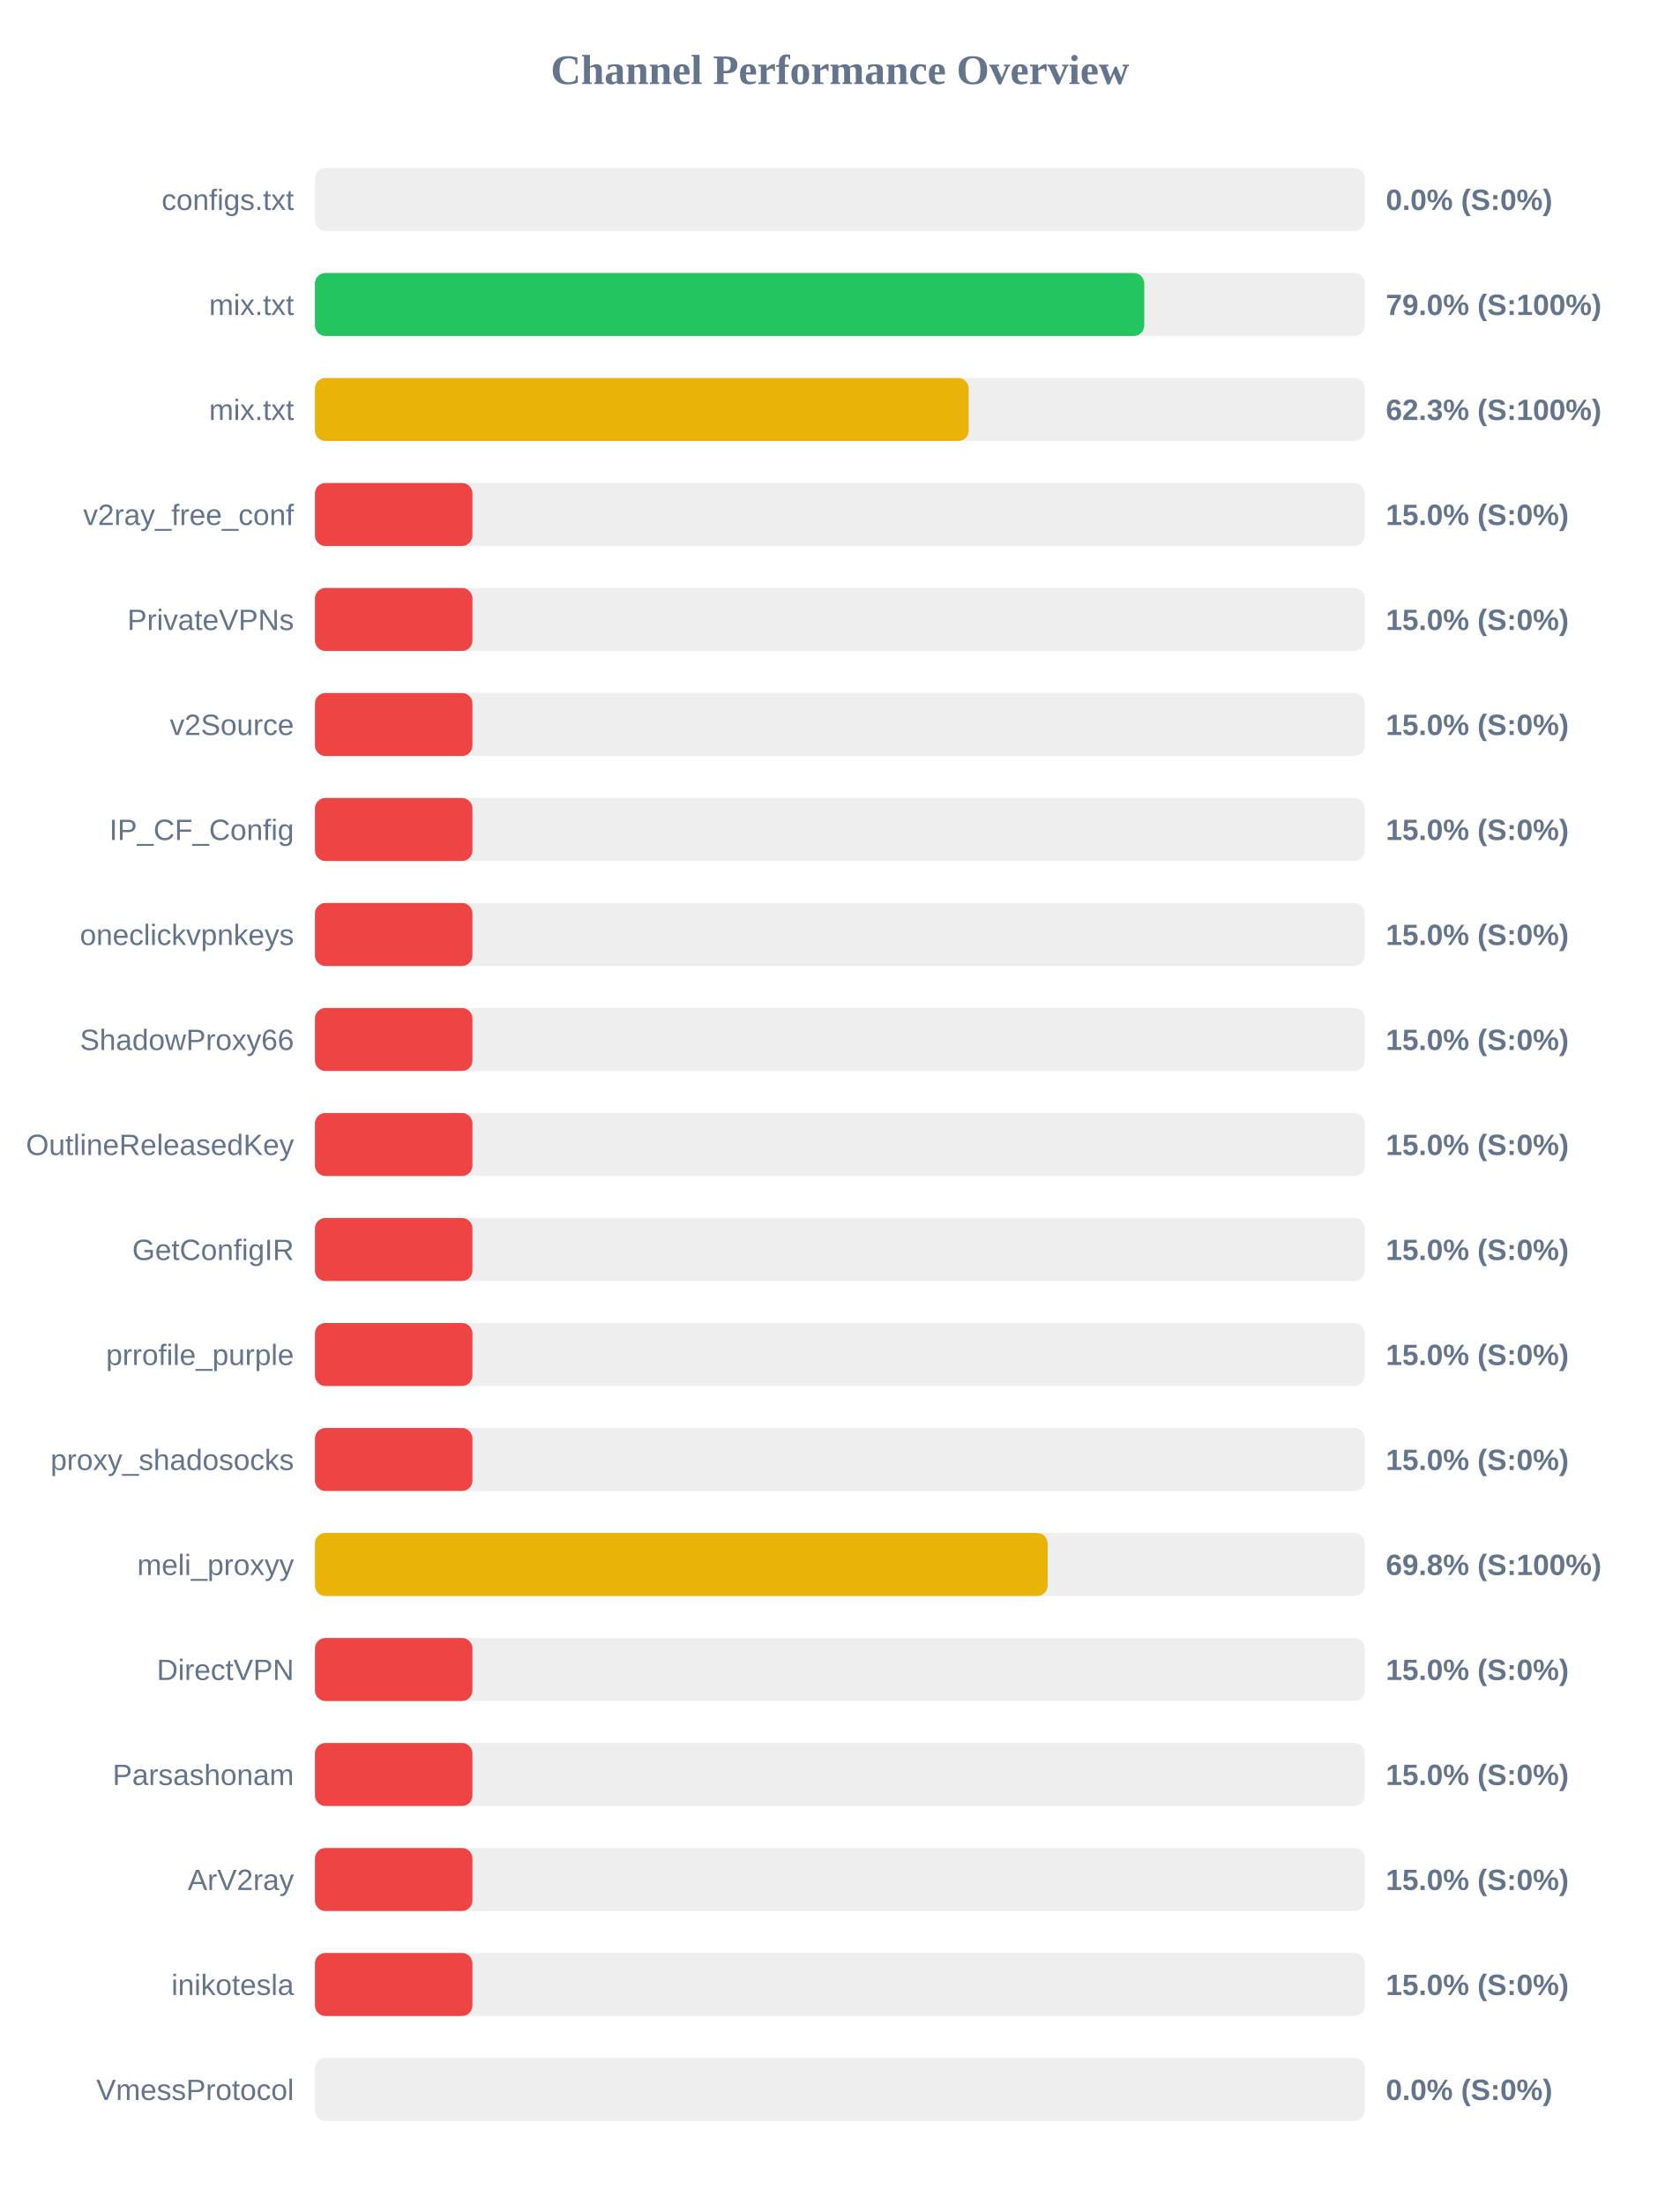
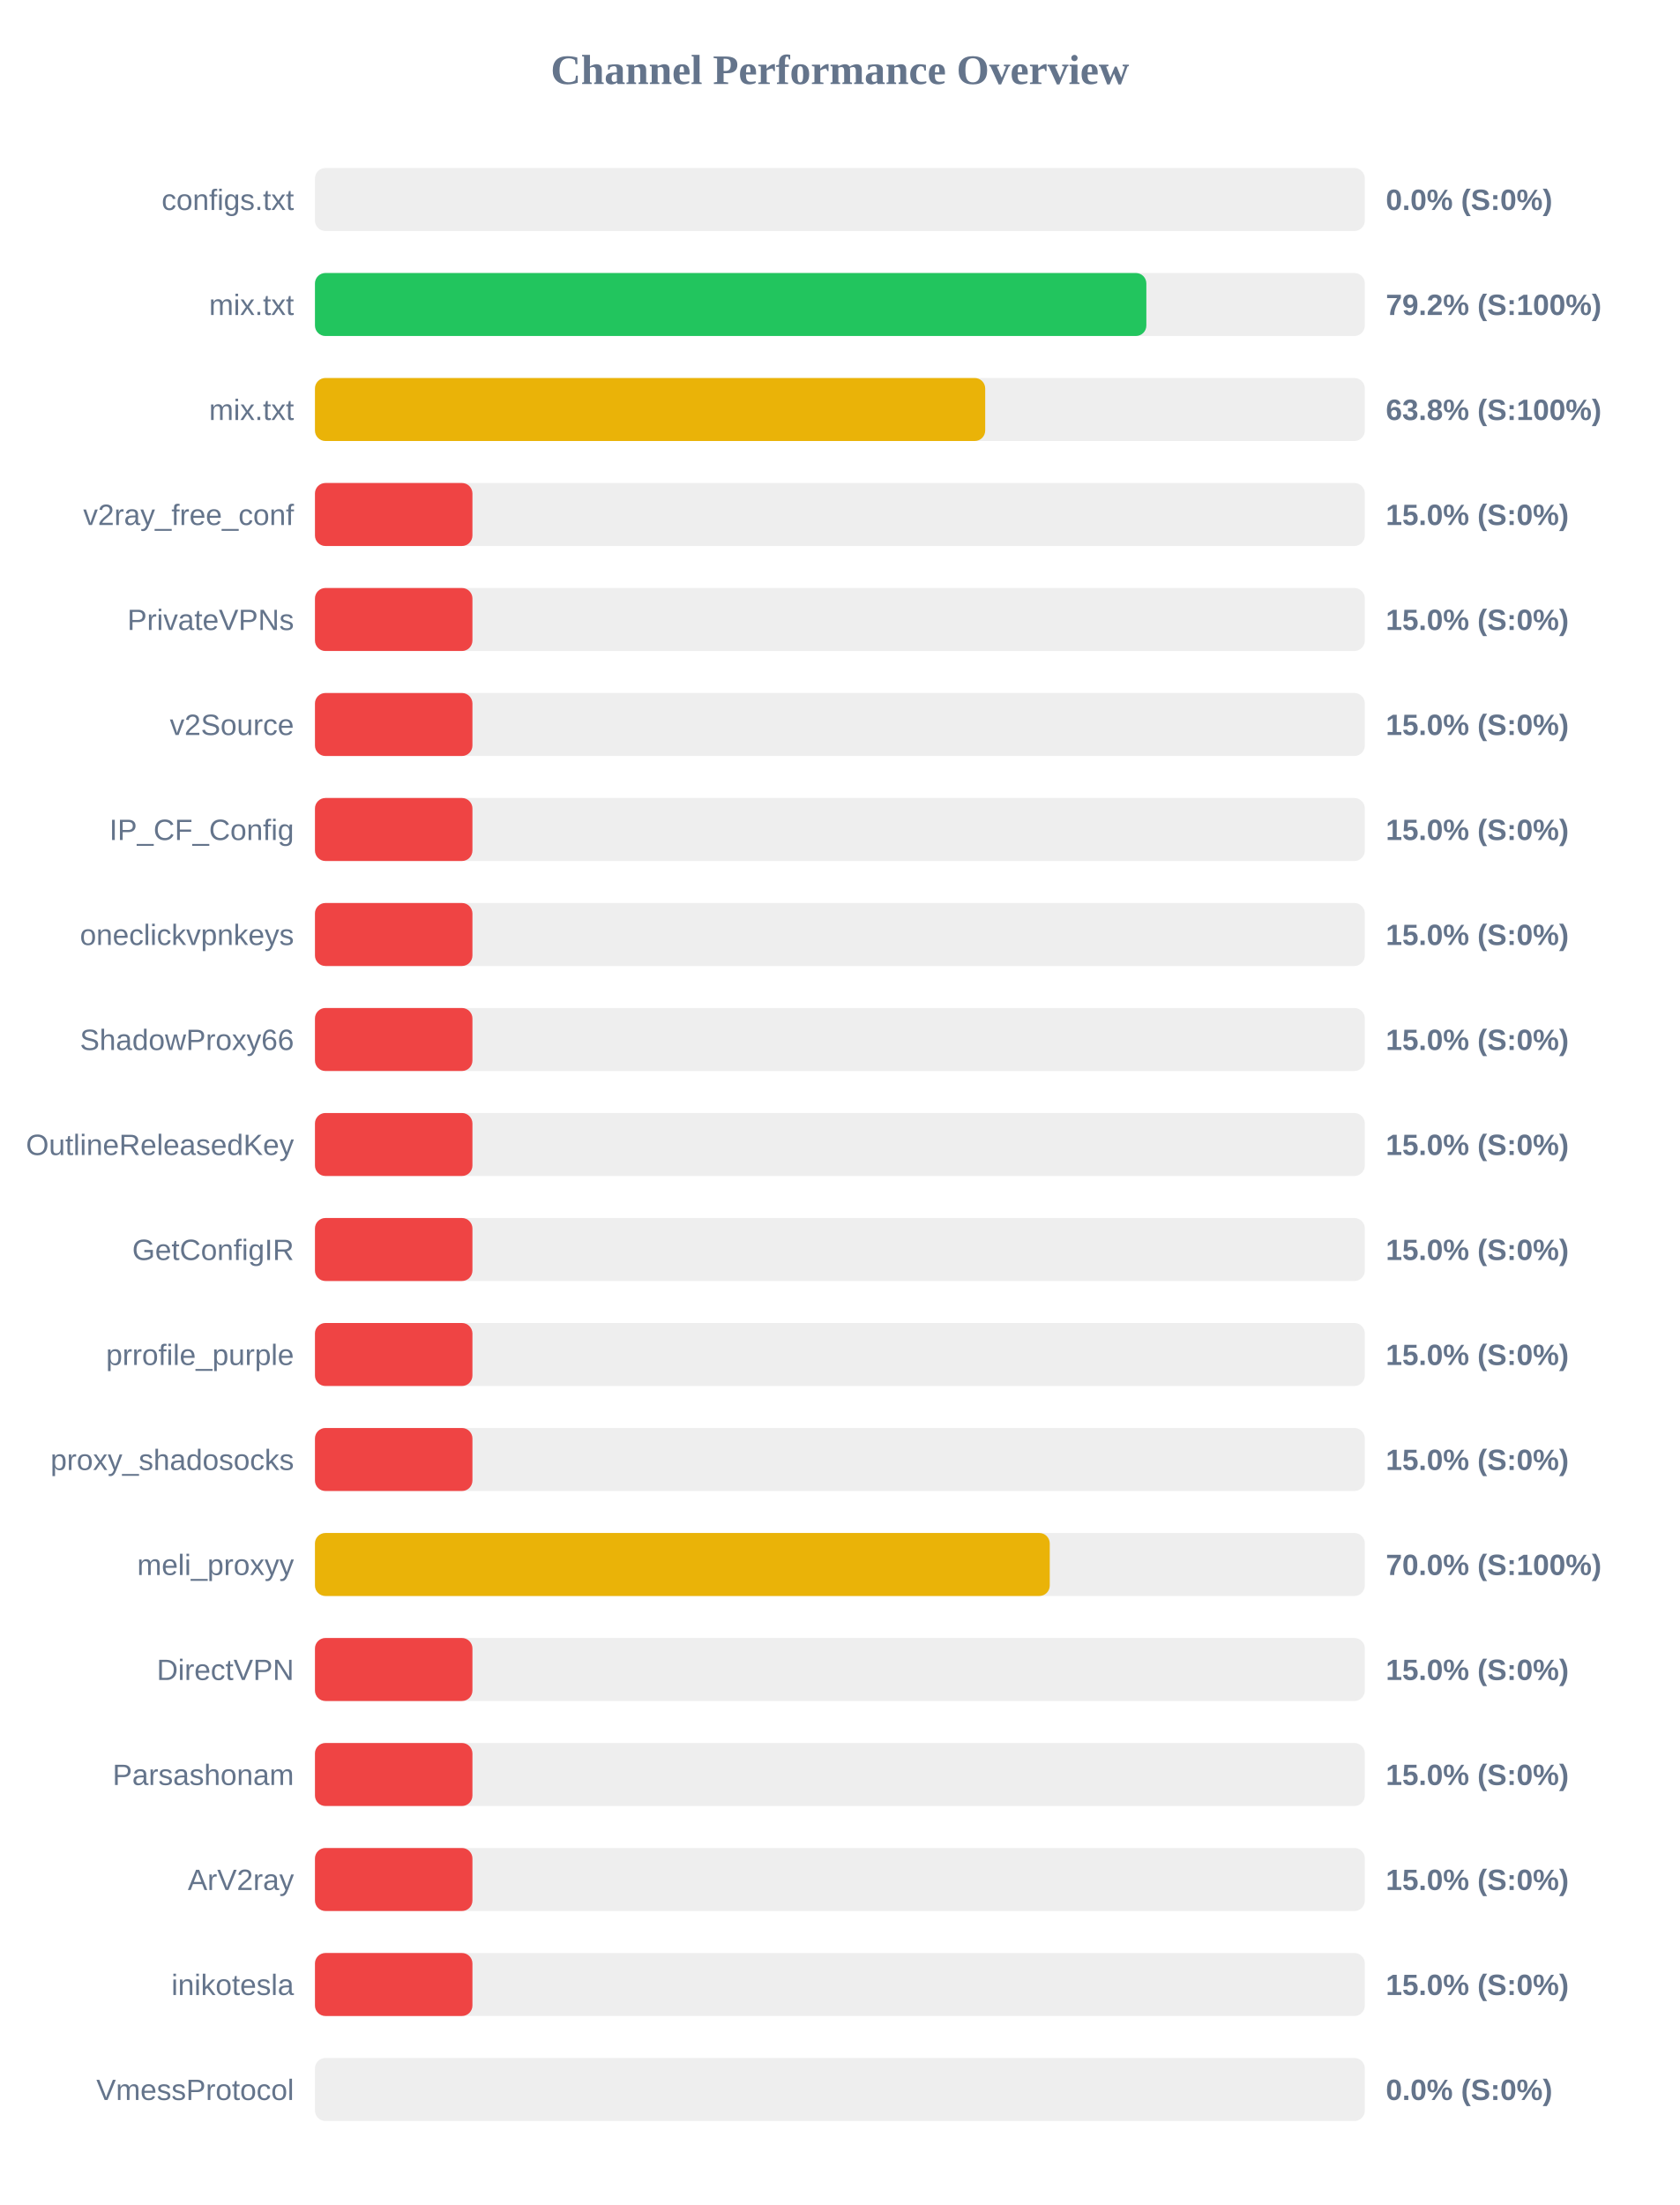
<svg xmlns="http://www.w3.org/2000/svg" width="800" height="1050" version="1.1">
  <style>
        .row { font: 14px Arial; fill: #64748b; }
        .score { font: bold 14px Arial; fill: #64748b; }
    </style>
  <text x="400" y="40" text-anchor="middle" font-size="20px" font-weight="bold" fill="#64748b">Channel Performance Overview</text>
  <rect x="150" y="80" width="500" height="30" fill="#eee" rx="5" />
  <rect x="150" y="80" width="0.0" height="30" fill="#ef4444" rx="5" />
  <text x="140" y="100" text-anchor="end" class="row">configs.txt</text>
  <text x="660" y="100" text-anchor="start" class="score">0.0% (S:0%)</text>
  <rect x="150" y="130" width="500" height="30" fill="#eee" rx="5" />
-   <rect x="150" y="130" width="394.95" height="30" fill="#22c55e" rx="5" />
+   <rect x="150" y="130" width="395.95" height="30" fill="#22c55e" rx="5" />
  <text x="140" y="150" text-anchor="end" class="row">mix.txt</text>
-   <text x="660" y="150" text-anchor="start" class="score">79.0% (S:100%)</text>
+   <text x="660" y="150" text-anchor="start" class="score">79.2% (S:100%)</text>
  <rect x="150" y="180" width="500" height="30" fill="#eee" rx="5" />
-   <rect x="150" y="180" width="311.35" height="30" fill="#eab308" rx="5" />
+   <rect x="150" y="180" width="319.2" height="30" fill="#eab308" rx="5" />
  <text x="140" y="200" text-anchor="end" class="row">mix.txt</text>
-   <text x="660" y="200" text-anchor="start" class="score">62.3% (S:100%)</text>
+   <text x="660" y="200" text-anchor="start" class="score">63.8% (S:100%)</text>
  <rect x="150" y="230" width="500" height="30" fill="#eee" rx="5" />
  <rect x="150" y="230" width="75.0" height="30" fill="#ef4444" rx="5" />
  <text x="140" y="250" text-anchor="end" class="row">v2ray_free_conf</text>
  <text x="660" y="250" text-anchor="start" class="score">15.0% (S:0%)</text>
  <rect x="150" y="280" width="500" height="30" fill="#eee" rx="5" />
  <rect x="150" y="280" width="75.0" height="30" fill="#ef4444" rx="5" />
  <text x="140" y="300" text-anchor="end" class="row">PrivateVPNs</text>
  <text x="660" y="300" text-anchor="start" class="score">15.0% (S:0%)</text>
  <rect x="150" y="330" width="500" height="30" fill="#eee" rx="5" />
  <rect x="150" y="330" width="75.0" height="30" fill="#ef4444" rx="5" />
  <text x="140" y="350" text-anchor="end" class="row">v2Source</text>
  <text x="660" y="350" text-anchor="start" class="score">15.0% (S:0%)</text>
  <rect x="150" y="380" width="500" height="30" fill="#eee" rx="5" />
  <rect x="150" y="380" width="75.0" height="30" fill="#ef4444" rx="5" />
  <text x="140" y="400" text-anchor="end" class="row">IP_CF_Config</text>
  <text x="660" y="400" text-anchor="start" class="score">15.0% (S:0%)</text>
  <rect x="150" y="430" width="500" height="30" fill="#eee" rx="5" />
  <rect x="150" y="430" width="75.0" height="30" fill="#ef4444" rx="5" />
  <text x="140" y="450" text-anchor="end" class="row">oneclickvpnkeys</text>
  <text x="660" y="450" text-anchor="start" class="score">15.0% (S:0%)</text>
  <rect x="150" y="480" width="500" height="30" fill="#eee" rx="5" />
  <rect x="150" y="480" width="75.0" height="30" fill="#ef4444" rx="5" />
  <text x="140" y="500" text-anchor="end" class="row">ShadowProxy66</text>
  <text x="660" y="500" text-anchor="start" class="score">15.0% (S:0%)</text>
  <rect x="150" y="530" width="500" height="30" fill="#eee" rx="5" />
  <rect x="150" y="530" width="75.0" height="30" fill="#ef4444" rx="5" />
  <text x="140" y="550" text-anchor="end" class="row">OutlineReleasedKey</text>
  <text x="660" y="550" text-anchor="start" class="score">15.0% (S:0%)</text>
  <rect x="150" y="580" width="500" height="30" fill="#eee" rx="5" />
  <rect x="150" y="580" width="75.0" height="30" fill="#ef4444" rx="5" />
  <text x="140" y="600" text-anchor="end" class="row">GetConfigIR</text>
  <text x="660" y="600" text-anchor="start" class="score">15.0% (S:0%)</text>
  <rect x="150" y="630" width="500" height="30" fill="#eee" rx="5" />
  <rect x="150" y="630" width="75.0" height="30" fill="#ef4444" rx="5" />
  <text x="140" y="650" text-anchor="end" class="row">prrofile_purple</text>
  <text x="660" y="650" text-anchor="start" class="score">15.0% (S:0%)</text>
  <rect x="150" y="680" width="500" height="30" fill="#eee" rx="5" />
  <rect x="150" y="680" width="75.0" height="30" fill="#ef4444" rx="5" />
  <text x="140" y="700" text-anchor="end" class="row">proxy_shadosocks</text>
  <text x="660" y="700" text-anchor="start" class="score">15.0% (S:0%)</text>
  <rect x="150" y="730" width="500" height="30" fill="#eee" rx="5" />
-   <rect x="150" y="730" width="348.95" height="30" fill="#eab308" rx="5" />
+   <rect x="150" y="730" width="349.95" height="30" fill="#eab308" rx="5" />
  <text x="140" y="750" text-anchor="end" class="row">meli_proxyy</text>
-   <text x="660" y="750" text-anchor="start" class="score">69.8% (S:100%)</text>
+   <text x="660" y="750" text-anchor="start" class="score">70.0% (S:100%)</text>
  <rect x="150" y="780" width="500" height="30" fill="#eee" rx="5" />
  <rect x="150" y="780" width="75.0" height="30" fill="#ef4444" rx="5" />
  <text x="140" y="800" text-anchor="end" class="row">DirectVPN</text>
  <text x="660" y="800" text-anchor="start" class="score">15.0% (S:0%)</text>
  <rect x="150" y="830" width="500" height="30" fill="#eee" rx="5" />
  <rect x="150" y="830" width="75.0" height="30" fill="#ef4444" rx="5" />
  <text x="140" y="850" text-anchor="end" class="row">Parsashonam</text>
  <text x="660" y="850" text-anchor="start" class="score">15.0% (S:0%)</text>
  <rect x="150" y="880" width="500" height="30" fill="#eee" rx="5" />
  <rect x="150" y="880" width="75.0" height="30" fill="#ef4444" rx="5" />
  <text x="140" y="900" text-anchor="end" class="row">ArV2ray</text>
  <text x="660" y="900" text-anchor="start" class="score">15.0% (S:0%)</text>
  <rect x="150" y="930" width="500" height="30" fill="#eee" rx="5" />
  <rect x="150" y="930" width="75.0" height="30" fill="#ef4444" rx="5" />
  <text x="140" y="950" text-anchor="end" class="row">inikotesla</text>
  <text x="660" y="950" text-anchor="start" class="score">15.0% (S:0%)</text>
  <rect x="150" y="980" width="500" height="30" fill="#eee" rx="5" />
  <rect x="150" y="980" width="0.0" height="30" fill="#ef4444" rx="5" />
  <text x="140" y="1000" text-anchor="end" class="row">VmessProtocol</text>
  <text x="660" y="1000" text-anchor="start" class="score">0.0% (S:0%)</text>
</svg>
